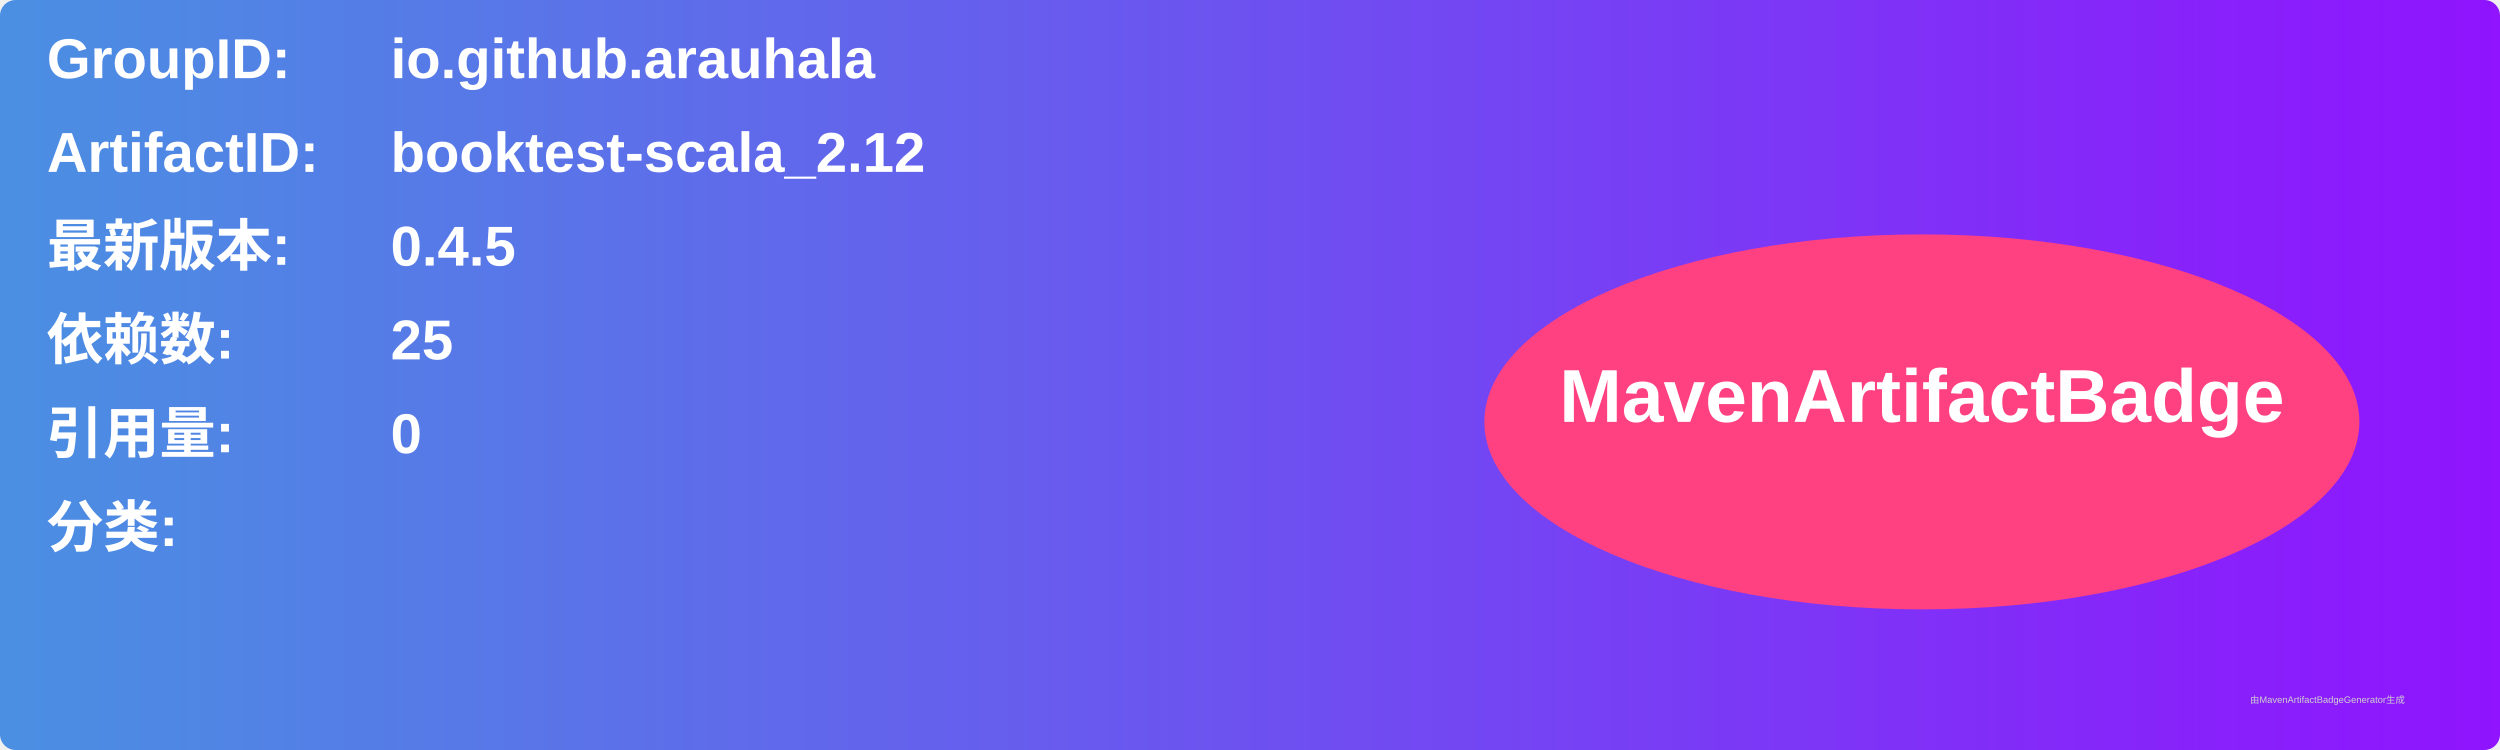
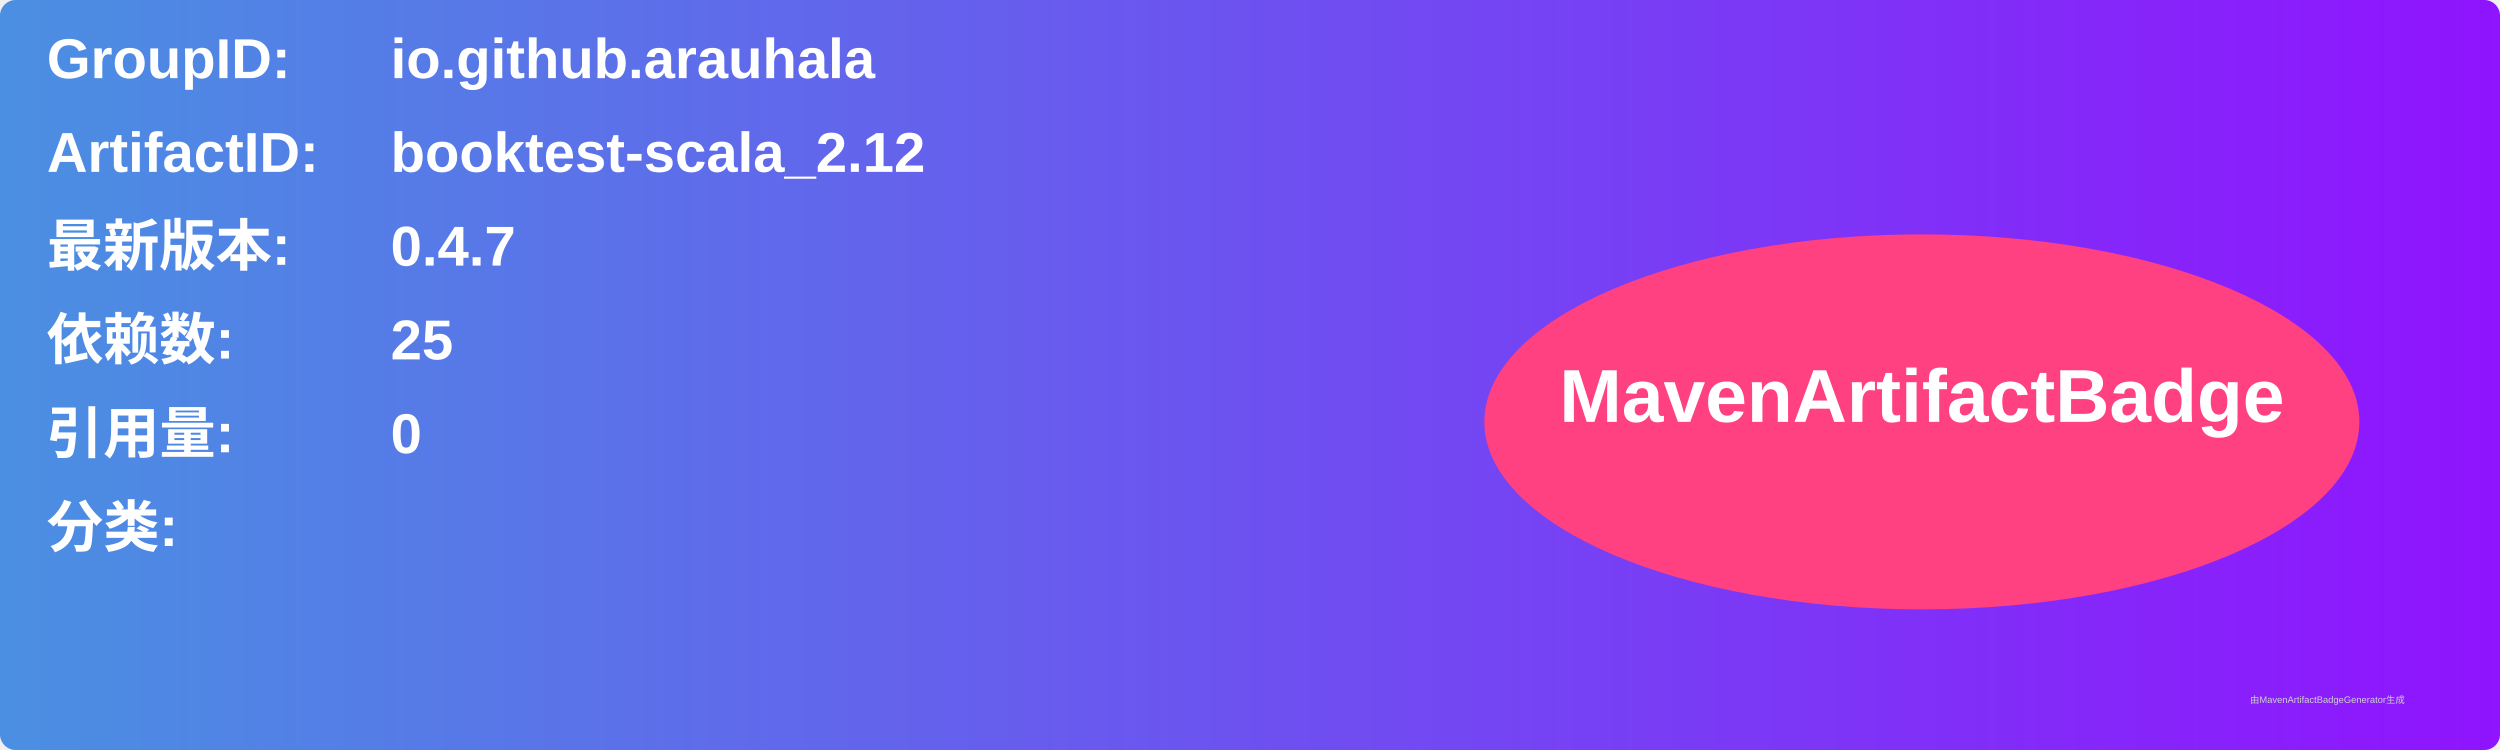
<svg xmlns="http://www.w3.org/2000/svg" width="800" height="240" viewBox="0 0 800 240">
  <linearGradient id="grad" x1="0%" y1="0%" x2="100%" y2="0%">
    <stop offset="0%" stop-color="#4a90e2" />
    <stop offset="100%" stop-color="#9013fe" />
  </linearGradient>
  <rect width="100%" height="100%" rx="5" ry="5" fill="url(#grad)" />
  <g transform="translate(15, 15)">
    <text x="0" y="10" font-family="Arial" font-size="18" fill="white" font-weight="bold" width="260">GroupID:</text>
    <text x="110" y="10" font-family="Arial" font-size="18" fill="white" font-weight="bold" width="460">io.github.arauhala</text>
    <text x="0" y="40" font-family="Arial" font-size="18" fill="white" font-weight="bold" width="260">ArtifactID:</text>
    <text x="110" y="40" font-family="Arial" font-size="18" fill="white" font-weight="bold" width="460">booktest-scala_2.12</text>
    <text x="0" y="70" font-family="Arial" font-size="18" fill="white" font-weight="bold">最新版本:</text>
    <text x="110" y="70" font-family="Arial" font-size="18" fill="white" font-weight="bold">
-       <tspan font-weight="bold">0.4.5</tspan>
+       <tspan font-weight="bold">0.4.7</tspan>
    </text>
    <text x="0" y="100" font-family="Arial" font-size="18" fill="white" font-weight="bold">依赖数: </text>
    <text x="110" y="100" font-family="Arial" font-size="18" fill="white">
      <tspan font-weight="bold">25</tspan>
    </text>
    <text x="0" y="130" font-family="Arial" font-size="18" fill="white" font-weight="bold">引用量: </text>
    <text x="110" y="130" font-family="Arial" font-size="18" fill="white">
      <tspan font-weight="bold">0</tspan>
    </text>
    <text x="0" y="160" font-family="Arial" font-size="18" fill="white" font-weight="bold">分类:</text>
    <text x="10" y="190" font-family="Arial" font-size="10" fill="white">
      <tspan font-weight="bold" />
    </text>
    <ellipse cx="600" cy="120" rx="140" ry="60" fill="#ff4081" />
    <text x="600" y="120" text-anchor="middle" font-family="Arial" font-size="24" fill="white" font-weight="bold">MavenArtifactBadge</text>
  </g>
  <text x="720" y="225" font-family="Arial" font-size="3" fill="#d0d0d0">由MavenArtifactBadgeGenerator生成</text>
</svg>
